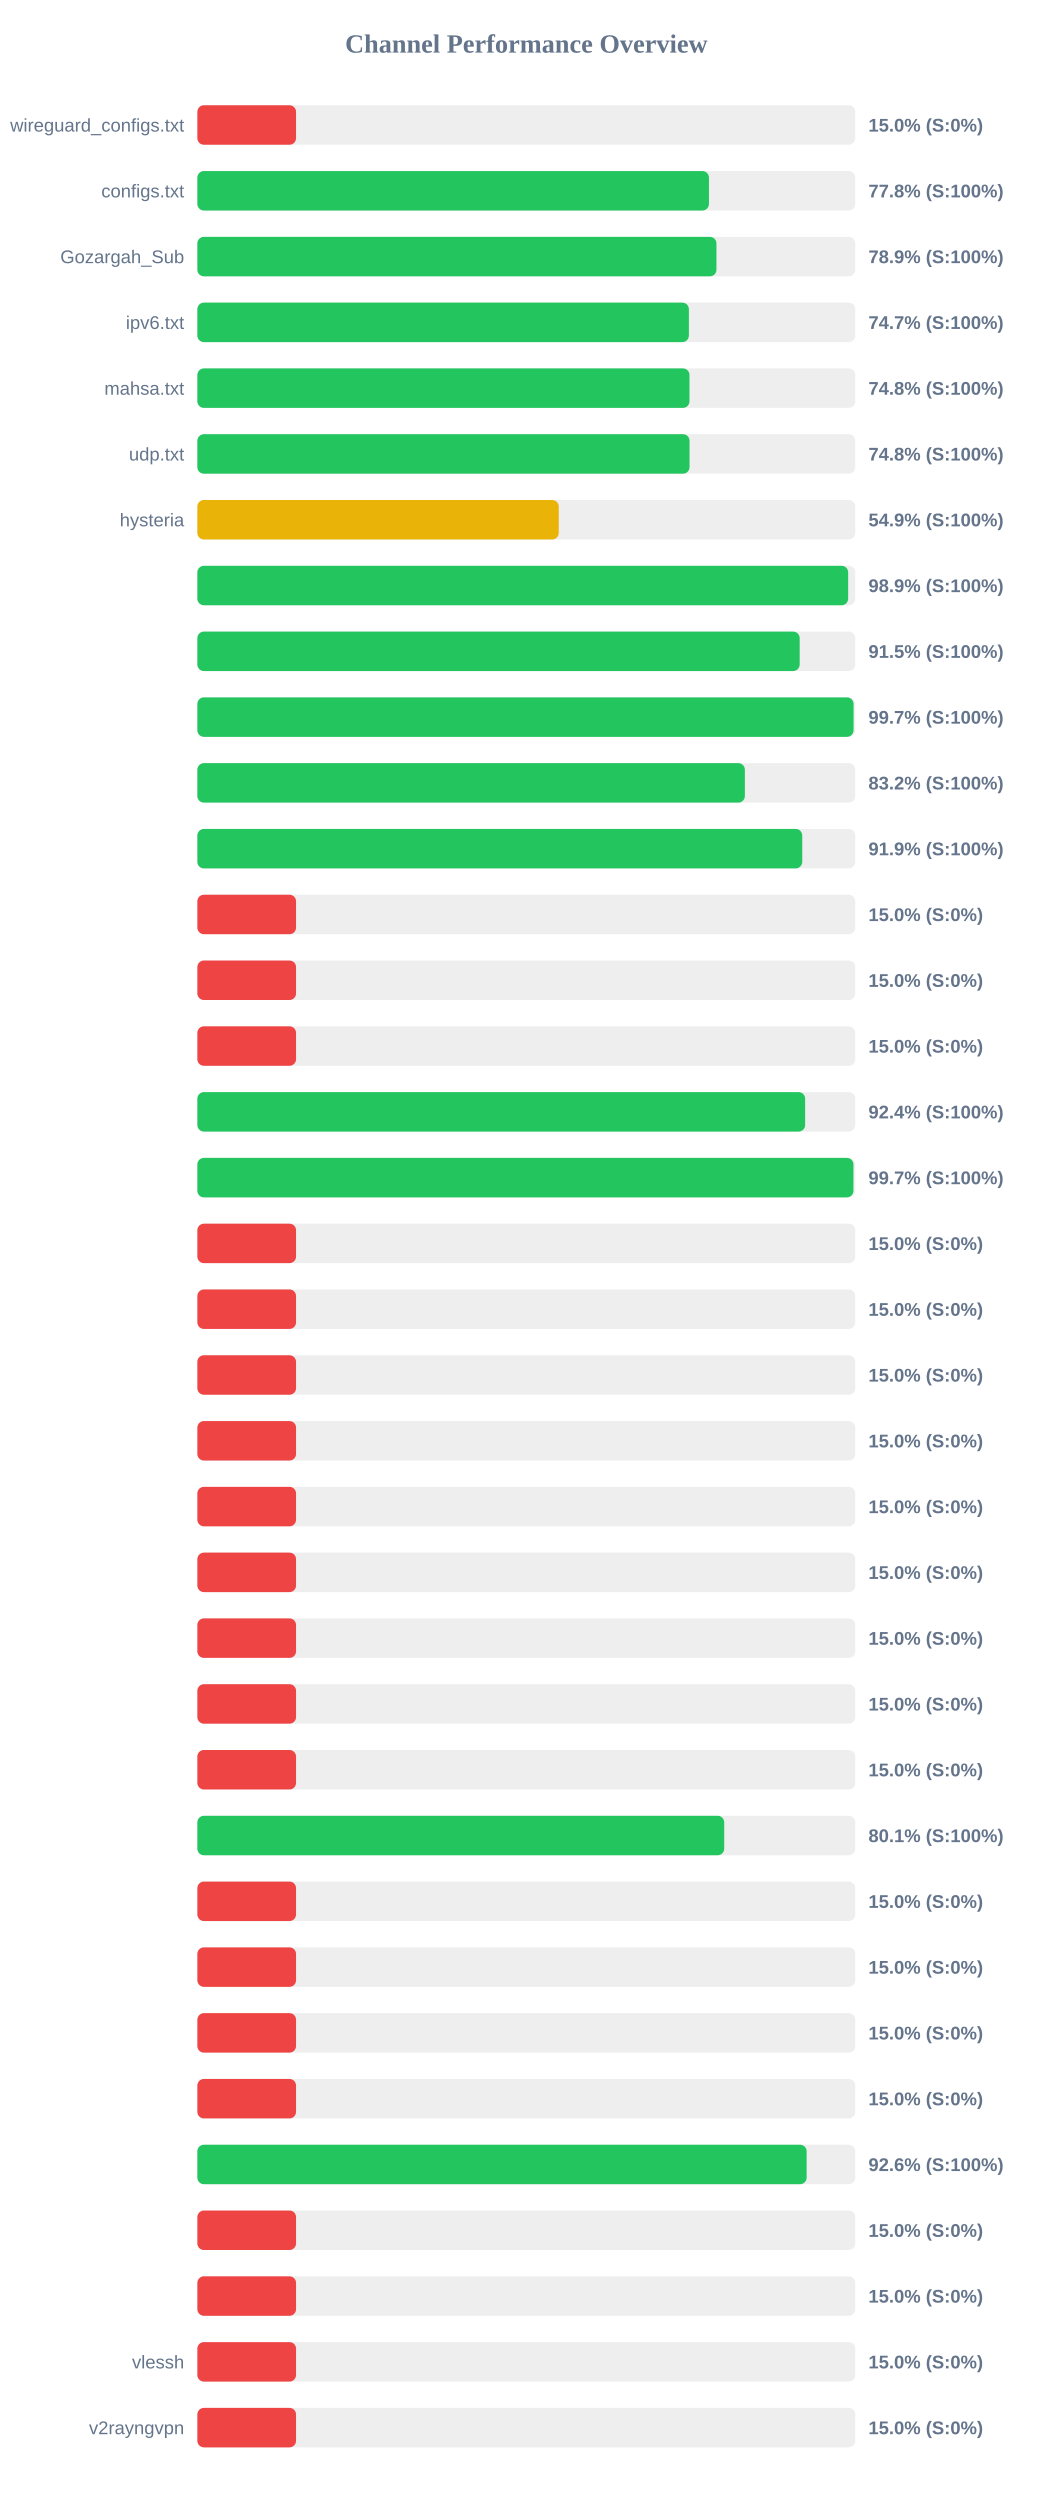
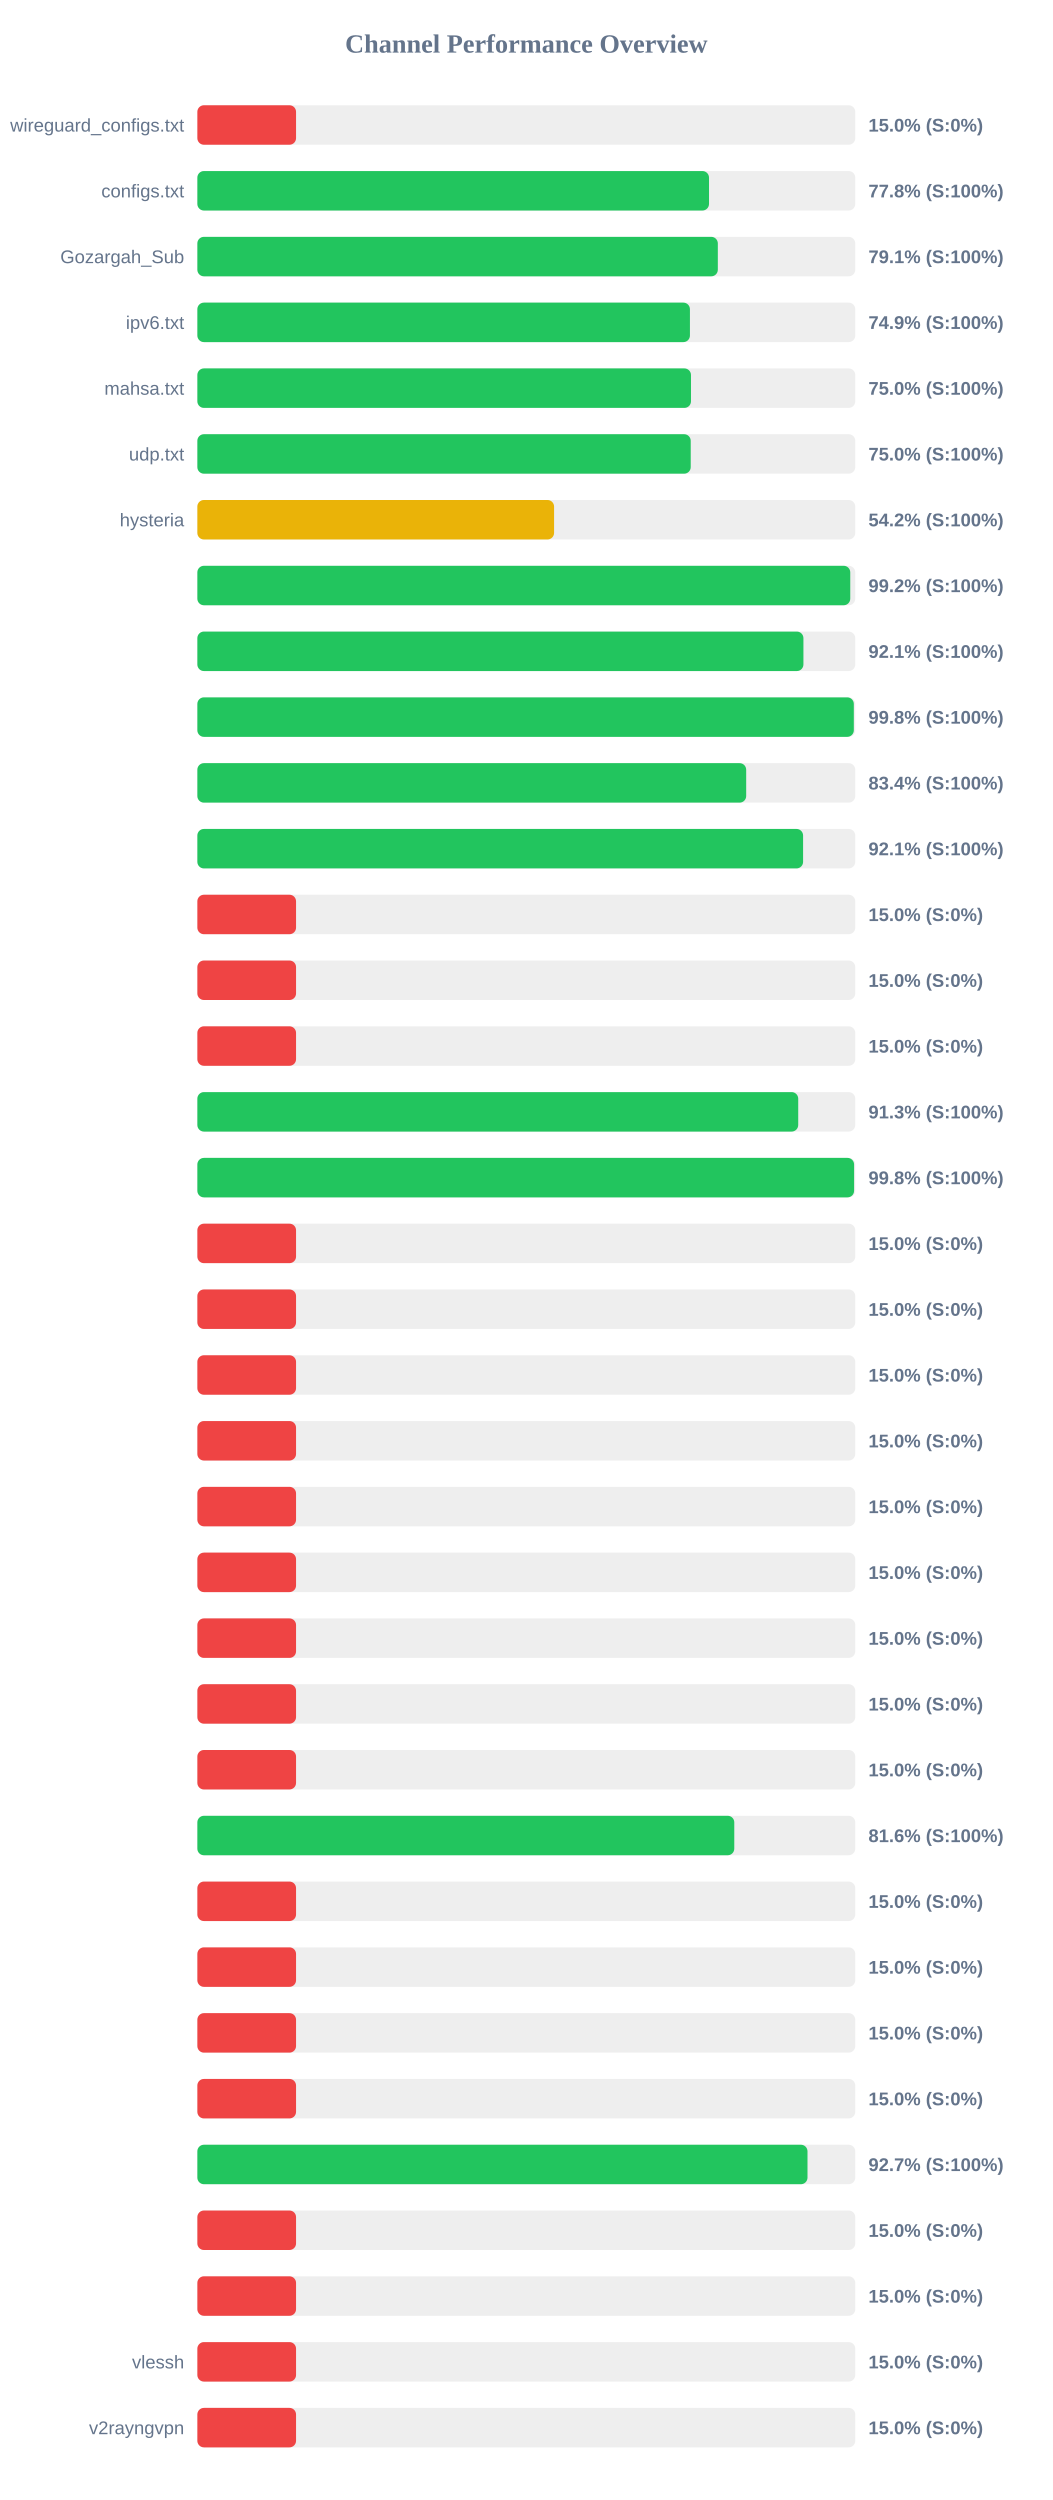
<svg xmlns="http://www.w3.org/2000/svg" width="800" height="1900" version="1.1">
  <style>
        .row { font: 14px Arial; fill: #64748b; }
        .score { font: bold 14px Arial; fill: #64748b; }
    </style>
  <text x="400" y="40" text-anchor="middle" font-size="20px" font-weight="bold" fill="#64748b">Channel Performance Overview</text>
  <rect x="150" y="80" width="500" height="30" fill="#eee" rx="5" />
  <rect x="150" y="80" width="75.0" height="30" fill="#ef4444" rx="5" />
  <text x="140" y="100" text-anchor="end" class="row">wireguard_configs.txt</text>
  <text x="660" y="100" text-anchor="start" class="score">15.0% (S:0%)</text>
  <rect x="150" y="130" width="500" height="30" fill="#eee" rx="5" />
-   <rect x="150" y="130" width="388.8" height="30" fill="#22c55e" rx="5" />
+   <rect x="150" y="130" width="388.85" height="30" fill="#22c55e" rx="5" />
  <text x="140" y="150" text-anchor="end" class="row">configs.txt</text>
  <text x="660" y="150" text-anchor="start" class="score">77.8% (S:100%)</text>
  <rect x="150" y="180" width="500" height="30" fill="#eee" rx="5" />
-   <rect x="150" y="180" width="394.5" height="30" fill="#22c55e" rx="5" />
+   <rect x="150" y="180" width="395.55" height="30" fill="#22c55e" rx="5" />
  <text x="140" y="200" text-anchor="end" class="row">Gozargah_Sub</text>
-   <text x="660" y="200" text-anchor="start" class="score">78.9% (S:100%)</text>
+   <text x="660" y="200" text-anchor="start" class="score">79.1% (S:100%)</text>
  <rect x="150" y="230" width="500" height="30" fill="#eee" rx="5" />
-   <rect x="150" y="230" width="373.55" height="30" fill="#22c55e" rx="5" />
+   <rect x="150" y="230" width="374.35" height="30" fill="#22c55e" rx="5" />
  <text x="140" y="250" text-anchor="end" class="row">ipv6.txt</text>
-   <text x="660" y="250" text-anchor="start" class="score">74.7% (S:100%)</text>
+   <text x="660" y="250" text-anchor="start" class="score">74.9% (S:100%)</text>
  <rect x="150" y="280" width="500" height="30" fill="#eee" rx="5" />
-   <rect x="150" y="280" width="374.0" height="30" fill="#22c55e" rx="5" />
+   <rect x="150" y="280" width="375.15" height="30" fill="#22c55e" rx="5" />
  <text x="140" y="300" text-anchor="end" class="row">mahsa.txt</text>
-   <text x="660" y="300" text-anchor="start" class="score">74.8% (S:100%)</text>
+   <text x="660" y="300" text-anchor="start" class="score">75.0% (S:100%)</text>
  <rect x="150" y="330" width="500" height="30" fill="#eee" rx="5" />
-   <rect x="150" y="330" width="374.05" height="30" fill="#22c55e" rx="5" />
+   <rect x="150" y="330" width="374.95" height="30" fill="#22c55e" rx="5" />
  <text x="140" y="350" text-anchor="end" class="row">udp.txt</text>
-   <text x="660" y="350" text-anchor="start" class="score">74.8% (S:100%)</text>
+   <text x="660" y="350" text-anchor="start" class="score">75.0% (S:100%)</text>
  <rect x="150" y="380" width="500" height="30" fill="#eee" rx="5" />
-   <rect x="150" y="380" width="274.65" height="30" fill="#eab308" rx="5" />
+   <rect x="150" y="380" width="271.1" height="30" fill="#eab308" rx="5" />
  <text x="140" y="400" text-anchor="end" class="row">hysteria</text>
-   <text x="660" y="400" text-anchor="start" class="score">54.9% (S:100%)</text>
+   <text x="660" y="400" text-anchor="start" class="score">54.2% (S:100%)</text>
  <rect x="150" y="430" width="500" height="30" fill="#eee" rx="5" />
-   <rect x="150" y="430" width="494.6" height="30" fill="#22c55e" rx="5" />
+   <rect x="150" y="430" width="496.2" height="30" fill="#22c55e" rx="5" />
  <text x="140" y="450" text-anchor="end" class="row" />
-   <text x="660" y="450" text-anchor="start" class="score">98.9% (S:100%)</text>
+   <text x="660" y="450" text-anchor="start" class="score">99.2% (S:100%)</text>
  <rect x="150" y="480" width="500" height="30" fill="#eee" rx="5" />
-   <rect x="150" y="480" width="457.75" height="30" fill="#22c55e" rx="5" />
+   <rect x="150" y="480" width="460.6" height="30" fill="#22c55e" rx="5" />
  <text x="140" y="500" text-anchor="end" class="row" />
-   <text x="660" y="500" text-anchor="start" class="score">91.5% (S:100%)</text>
+   <text x="660" y="500" text-anchor="start" class="score">92.1% (S:100%)</text>
  <rect x="150" y="530" width="500" height="30" fill="#eee" rx="5" />
-   <rect x="150" y="530" width="498.7" height="30" fill="#22c55e" rx="5" />
+   <rect x="150" y="530" width="498.9" height="30" fill="#22c55e" rx="5" />
  <text x="140" y="550" text-anchor="end" class="row" />
-   <text x="660" y="550" text-anchor="start" class="score">99.7% (S:100%)</text>
+   <text x="660" y="550" text-anchor="start" class="score">99.8% (S:100%)</text>
  <rect x="150" y="580" width="500" height="30" fill="#eee" rx="5" />
-   <rect x="150" y="580" width="416.1" height="30" fill="#22c55e" rx="5" />
+   <rect x="150" y="580" width="417.1" height="30" fill="#22c55e" rx="5" />
  <text x="140" y="600" text-anchor="end" class="row" />
-   <text x="660" y="600" text-anchor="start" class="score">83.2% (S:100%)</text>
+   <text x="660" y="600" text-anchor="start" class="score">83.4% (S:100%)</text>
  <rect x="150" y="630" width="500" height="30" fill="#eee" rx="5" />
-   <rect x="150" y="630" width="459.7" height="30" fill="#22c55e" rx="5" />
+   <rect x="150" y="630" width="460.35" height="30" fill="#22c55e" rx="5" />
  <text x="140" y="650" text-anchor="end" class="row" />
-   <text x="660" y="650" text-anchor="start" class="score">91.9% (S:100%)</text>
+   <text x="660" y="650" text-anchor="start" class="score">92.1% (S:100%)</text>
  <rect x="150" y="680" width="500" height="30" fill="#eee" rx="5" />
  <rect x="150" y="680" width="75.0" height="30" fill="#ef4444" rx="5" />
  <text x="140" y="700" text-anchor="end" class="row" />
  <text x="660" y="700" text-anchor="start" class="score">15.0% (S:0%)</text>
  <rect x="150" y="730" width="500" height="30" fill="#eee" rx="5" />
  <rect x="150" y="730" width="75.0" height="30" fill="#ef4444" rx="5" />
  <text x="140" y="750" text-anchor="end" class="row" />
  <text x="660" y="750" text-anchor="start" class="score">15.0% (S:0%)</text>
  <rect x="150" y="780" width="500" height="30" fill="#eee" rx="5" />
  <rect x="150" y="780" width="75.0" height="30" fill="#ef4444" rx="5" />
  <text x="140" y="800" text-anchor="end" class="row" />
  <text x="660" y="800" text-anchor="start" class="score">15.0% (S:0%)</text>
  <rect x="150" y="830" width="500" height="30" fill="#eee" rx="5" />
-   <rect x="150" y="830" width="461.9" height="30" fill="#22c55e" rx="5" />
+   <rect x="150" y="830" width="456.65" height="30" fill="#22c55e" rx="5" />
  <text x="140" y="850" text-anchor="end" class="row" />
-   <text x="660" y="850" text-anchor="start" class="score">92.4% (S:100%)</text>
+   <text x="660" y="850" text-anchor="start" class="score">91.3% (S:100%)</text>
  <rect x="150" y="880" width="500" height="30" fill="#eee" rx="5" />
-   <rect x="150" y="880" width="498.6" height="30" fill="#22c55e" rx="5" />
+   <rect x="150" y="880" width="499.1" height="30" fill="#22c55e" rx="5" />
  <text x="140" y="900" text-anchor="end" class="row" />
-   <text x="660" y="900" text-anchor="start" class="score">99.7% (S:100%)</text>
+   <text x="660" y="900" text-anchor="start" class="score">99.8% (S:100%)</text>
  <rect x="150" y="930" width="500" height="30" fill="#eee" rx="5" />
  <rect x="150" y="930" width="75.0" height="30" fill="#ef4444" rx="5" />
  <text x="140" y="950" text-anchor="end" class="row" />
  <text x="660" y="950" text-anchor="start" class="score">15.0% (S:0%)</text>
  <rect x="150" y="980" width="500" height="30" fill="#eee" rx="5" />
  <rect x="150" y="980" width="75.0" height="30" fill="#ef4444" rx="5" />
  <text x="140" y="1000" text-anchor="end" class="row" />
  <text x="660" y="1000" text-anchor="start" class="score">15.0% (S:0%)</text>
  <rect x="150" y="1030" width="500" height="30" fill="#eee" rx="5" />
  <rect x="150" y="1030" width="75.0" height="30" fill="#ef4444" rx="5" />
  <text x="140" y="1050" text-anchor="end" class="row" />
  <text x="660" y="1050" text-anchor="start" class="score">15.0% (S:0%)</text>
  <rect x="150" y="1080" width="500" height="30" fill="#eee" rx="5" />
  <rect x="150" y="1080" width="75.0" height="30" fill="#ef4444" rx="5" />
  <text x="140" y="1100" text-anchor="end" class="row" />
  <text x="660" y="1100" text-anchor="start" class="score">15.0% (S:0%)</text>
  <rect x="150" y="1130" width="500" height="30" fill="#eee" rx="5" />
  <rect x="150" y="1130" width="75.0" height="30" fill="#ef4444" rx="5" />
  <text x="140" y="1150" text-anchor="end" class="row" />
  <text x="660" y="1150" text-anchor="start" class="score">15.0% (S:0%)</text>
  <rect x="150" y="1180" width="500" height="30" fill="#eee" rx="5" />
  <rect x="150" y="1180" width="75.0" height="30" fill="#ef4444" rx="5" />
  <text x="140" y="1200" text-anchor="end" class="row" />
  <text x="660" y="1200" text-anchor="start" class="score">15.0% (S:0%)</text>
  <rect x="150" y="1230" width="500" height="30" fill="#eee" rx="5" />
  <rect x="150" y="1230" width="75.0" height="30" fill="#ef4444" rx="5" />
  <text x="140" y="1250" text-anchor="end" class="row" />
  <text x="660" y="1250" text-anchor="start" class="score">15.0% (S:0%)</text>
  <rect x="150" y="1280" width="500" height="30" fill="#eee" rx="5" />
  <rect x="150" y="1280" width="75.0" height="30" fill="#ef4444" rx="5" />
  <text x="140" y="1300" text-anchor="end" class="row" />
  <text x="660" y="1300" text-anchor="start" class="score">15.0% (S:0%)</text>
  <rect x="150" y="1330" width="500" height="30" fill="#eee" rx="5" />
  <rect x="150" y="1330" width="75.0" height="30" fill="#ef4444" rx="5" />
  <text x="140" y="1350" text-anchor="end" class="row" />
  <text x="660" y="1350" text-anchor="start" class="score">15.0% (S:0%)</text>
  <rect x="150" y="1380" width="500" height="30" fill="#eee" rx="5" />
-   <rect x="150" y="1380" width="400.4" height="30" fill="#22c55e" rx="5" />
+   <rect x="150" y="1380" width="408.05" height="30" fill="#22c55e" rx="5" />
  <text x="140" y="1400" text-anchor="end" class="row" />
-   <text x="660" y="1400" text-anchor="start" class="score">80.1% (S:100%)</text>
+   <text x="660" y="1400" text-anchor="start" class="score">81.6% (S:100%)</text>
  <rect x="150" y="1430" width="500" height="30" fill="#eee" rx="5" />
  <rect x="150" y="1430" width="75.0" height="30" fill="#ef4444" rx="5" />
  <text x="140" y="1450" text-anchor="end" class="row" />
  <text x="660" y="1450" text-anchor="start" class="score">15.0% (S:0%)</text>
  <rect x="150" y="1480" width="500" height="30" fill="#eee" rx="5" />
  <rect x="150" y="1480" width="75.0" height="30" fill="#ef4444" rx="5" />
  <text x="140" y="1500" text-anchor="end" class="row" />
  <text x="660" y="1500" text-anchor="start" class="score">15.0% (S:0%)</text>
  <rect x="150" y="1530" width="500" height="30" fill="#eee" rx="5" />
  <rect x="150" y="1530" width="75.0" height="30" fill="#ef4444" rx="5" />
  <text x="140" y="1550" text-anchor="end" class="row" />
  <text x="660" y="1550" text-anchor="start" class="score">15.0% (S:0%)</text>
  <rect x="150" y="1580" width="500" height="30" fill="#eee" rx="5" />
  <rect x="150" y="1580" width="75.0" height="30" fill="#ef4444" rx="5" />
  <text x="140" y="1600" text-anchor="end" class="row" />
  <text x="660" y="1600" text-anchor="start" class="score">15.0% (S:0%)</text>
  <rect x="150" y="1630" width="500" height="30" fill="#eee" rx="5" />
-   <rect x="150" y="1630" width="463.05" height="30" fill="#22c55e" rx="5" />
+   <rect x="150" y="1630" width="463.7" height="30" fill="#22c55e" rx="5" />
  <text x="140" y="1650" text-anchor="end" class="row" />
-   <text x="660" y="1650" text-anchor="start" class="score">92.6% (S:100%)</text>
+   <text x="660" y="1650" text-anchor="start" class="score">92.7% (S:100%)</text>
  <rect x="150" y="1680" width="500" height="30" fill="#eee" rx="5" />
  <rect x="150" y="1680" width="75.0" height="30" fill="#ef4444" rx="5" />
  <text x="140" y="1700" text-anchor="end" class="row" />
  <text x="660" y="1700" text-anchor="start" class="score">15.0% (S:0%)</text>
  <rect x="150" y="1730" width="500" height="30" fill="#eee" rx="5" />
  <rect x="150" y="1730" width="75.0" height="30" fill="#ef4444" rx="5" />
  <text x="140" y="1750" text-anchor="end" class="row" />
  <text x="660" y="1750" text-anchor="start" class="score">15.0% (S:0%)</text>
  <rect x="150" y="1780" width="500" height="30" fill="#eee" rx="5" />
  <rect x="150" y="1780" width="75.0" height="30" fill="#ef4444" rx="5" />
  <text x="140" y="1800" text-anchor="end" class="row">vlessh</text>
  <text x="660" y="1800" text-anchor="start" class="score">15.0% (S:0%)</text>
  <rect x="150" y="1830" width="500" height="30" fill="#eee" rx="5" />
  <rect x="150" y="1830" width="75.0" height="30" fill="#ef4444" rx="5" />
  <text x="140" y="1850" text-anchor="end" class="row">v2rayngvpn</text>
  <text x="660" y="1850" text-anchor="start" class="score">15.0% (S:0%)</text>
</svg>
